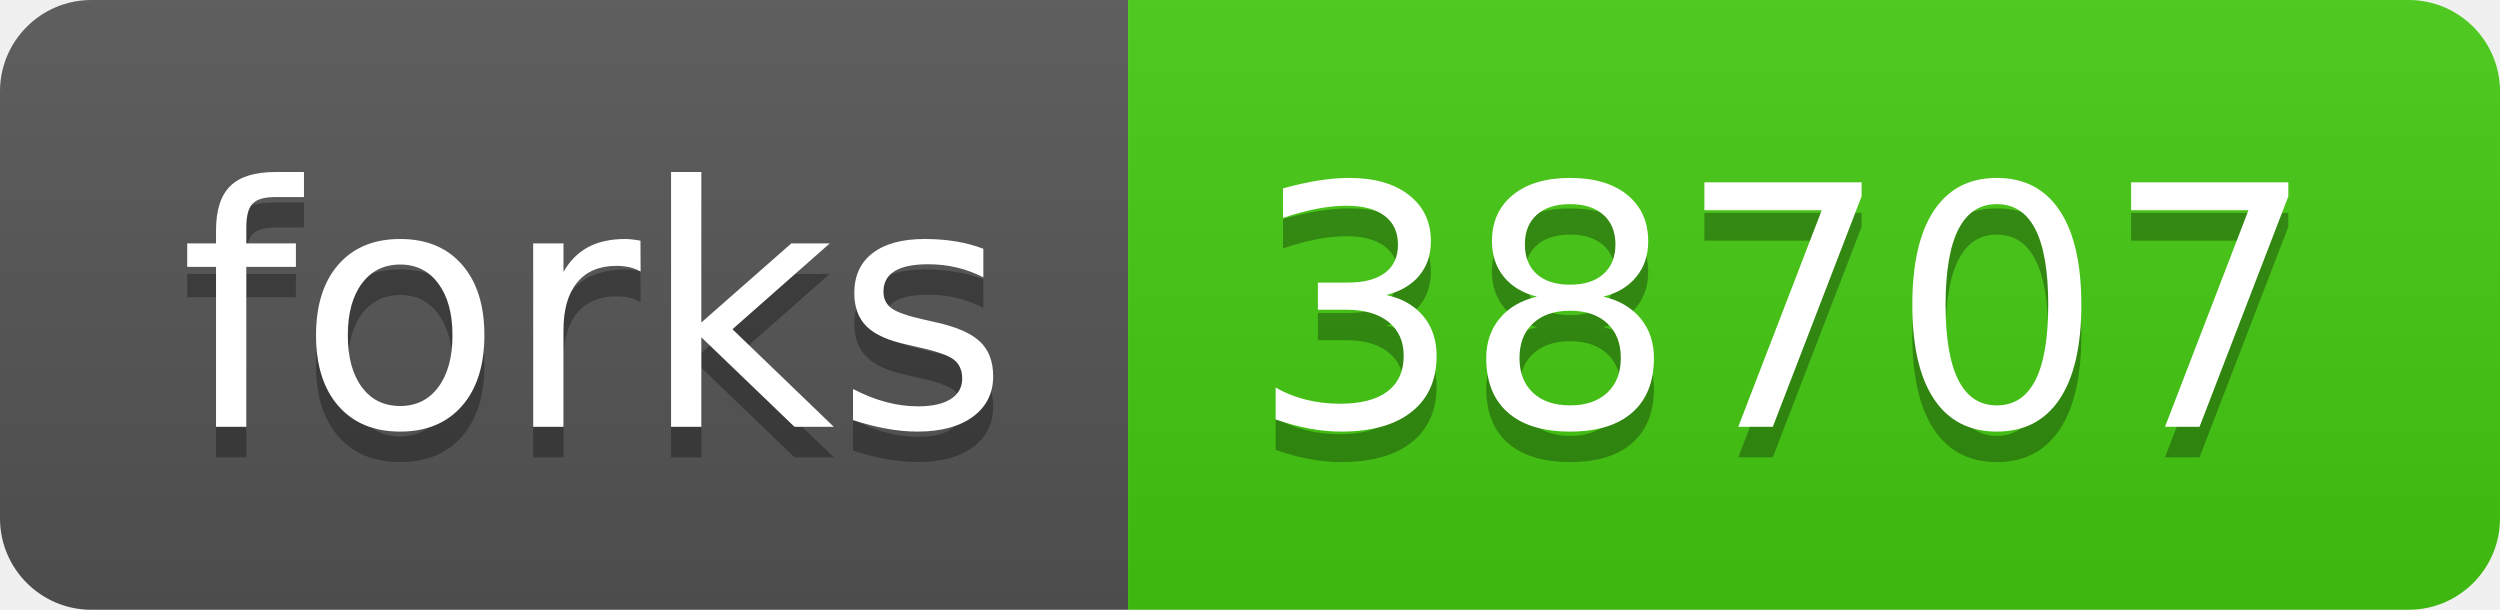
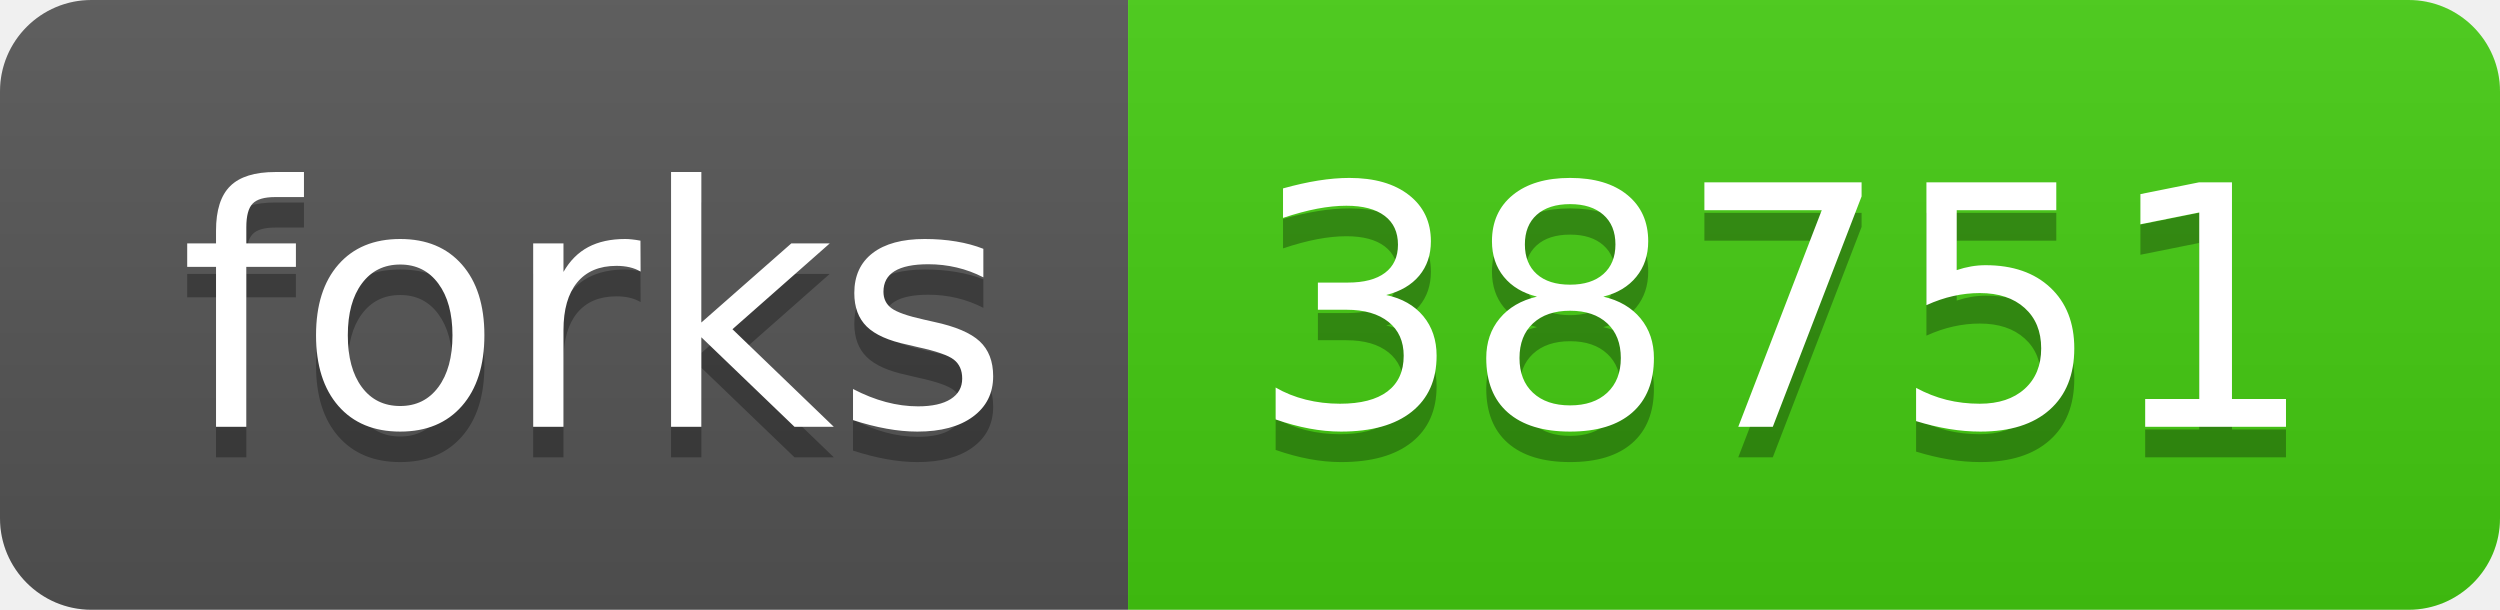
<svg xmlns="http://www.w3.org/2000/svg" width="82" height="20">
  <linearGradient id="s" x2="0" y2="100%">
    <stop offset="0" stop-color="#bbb" stop-opacity=".1" />
    <stop offset="1" stop-opacity=".1" />
  </linearGradient>
  <clipPath id="r">
    <rect width="82" height="20" rx="3" fill="#fff" />
  </clipPath>
  <g clip-path="url(#r)">
    <rect width="37" height="20" fill="#555" />
    <rect x="37" width="45" height="20" fill="#4c1" />
    <rect width="82" height="20" fill="url(#s)" />
  </g>
  <g fill="#fff" text-anchor="middle" font-family="Verdana,Geneva,DejaVu Sans,sans-serif" text-rendering="geometricPrecision" font-size="110">
    <text x="195" y="150" fill="#010101" fill-opacity=".3" transform="scale(.1)" textLength="270">forks</text>
    <text x="195" y="140" transform="scale(.1)" textLength="270">forks</text>
-     <text x="585" y="150" fill="#010101" fill-opacity=".3" transform="scale(.1)" textLength="350">38707</text>
-     <text x="585" y="140" transform="scale(.1)" textLength="350">38707</text>
+     <text x="585" y="150" fill="#010101" fill-opacity=".3" transform="scale(.1)" textLength="350">38751</text>
+     <text x="585" y="140" transform="scale(.1)" textLength="350">38751</text>
  </g>
</svg>
